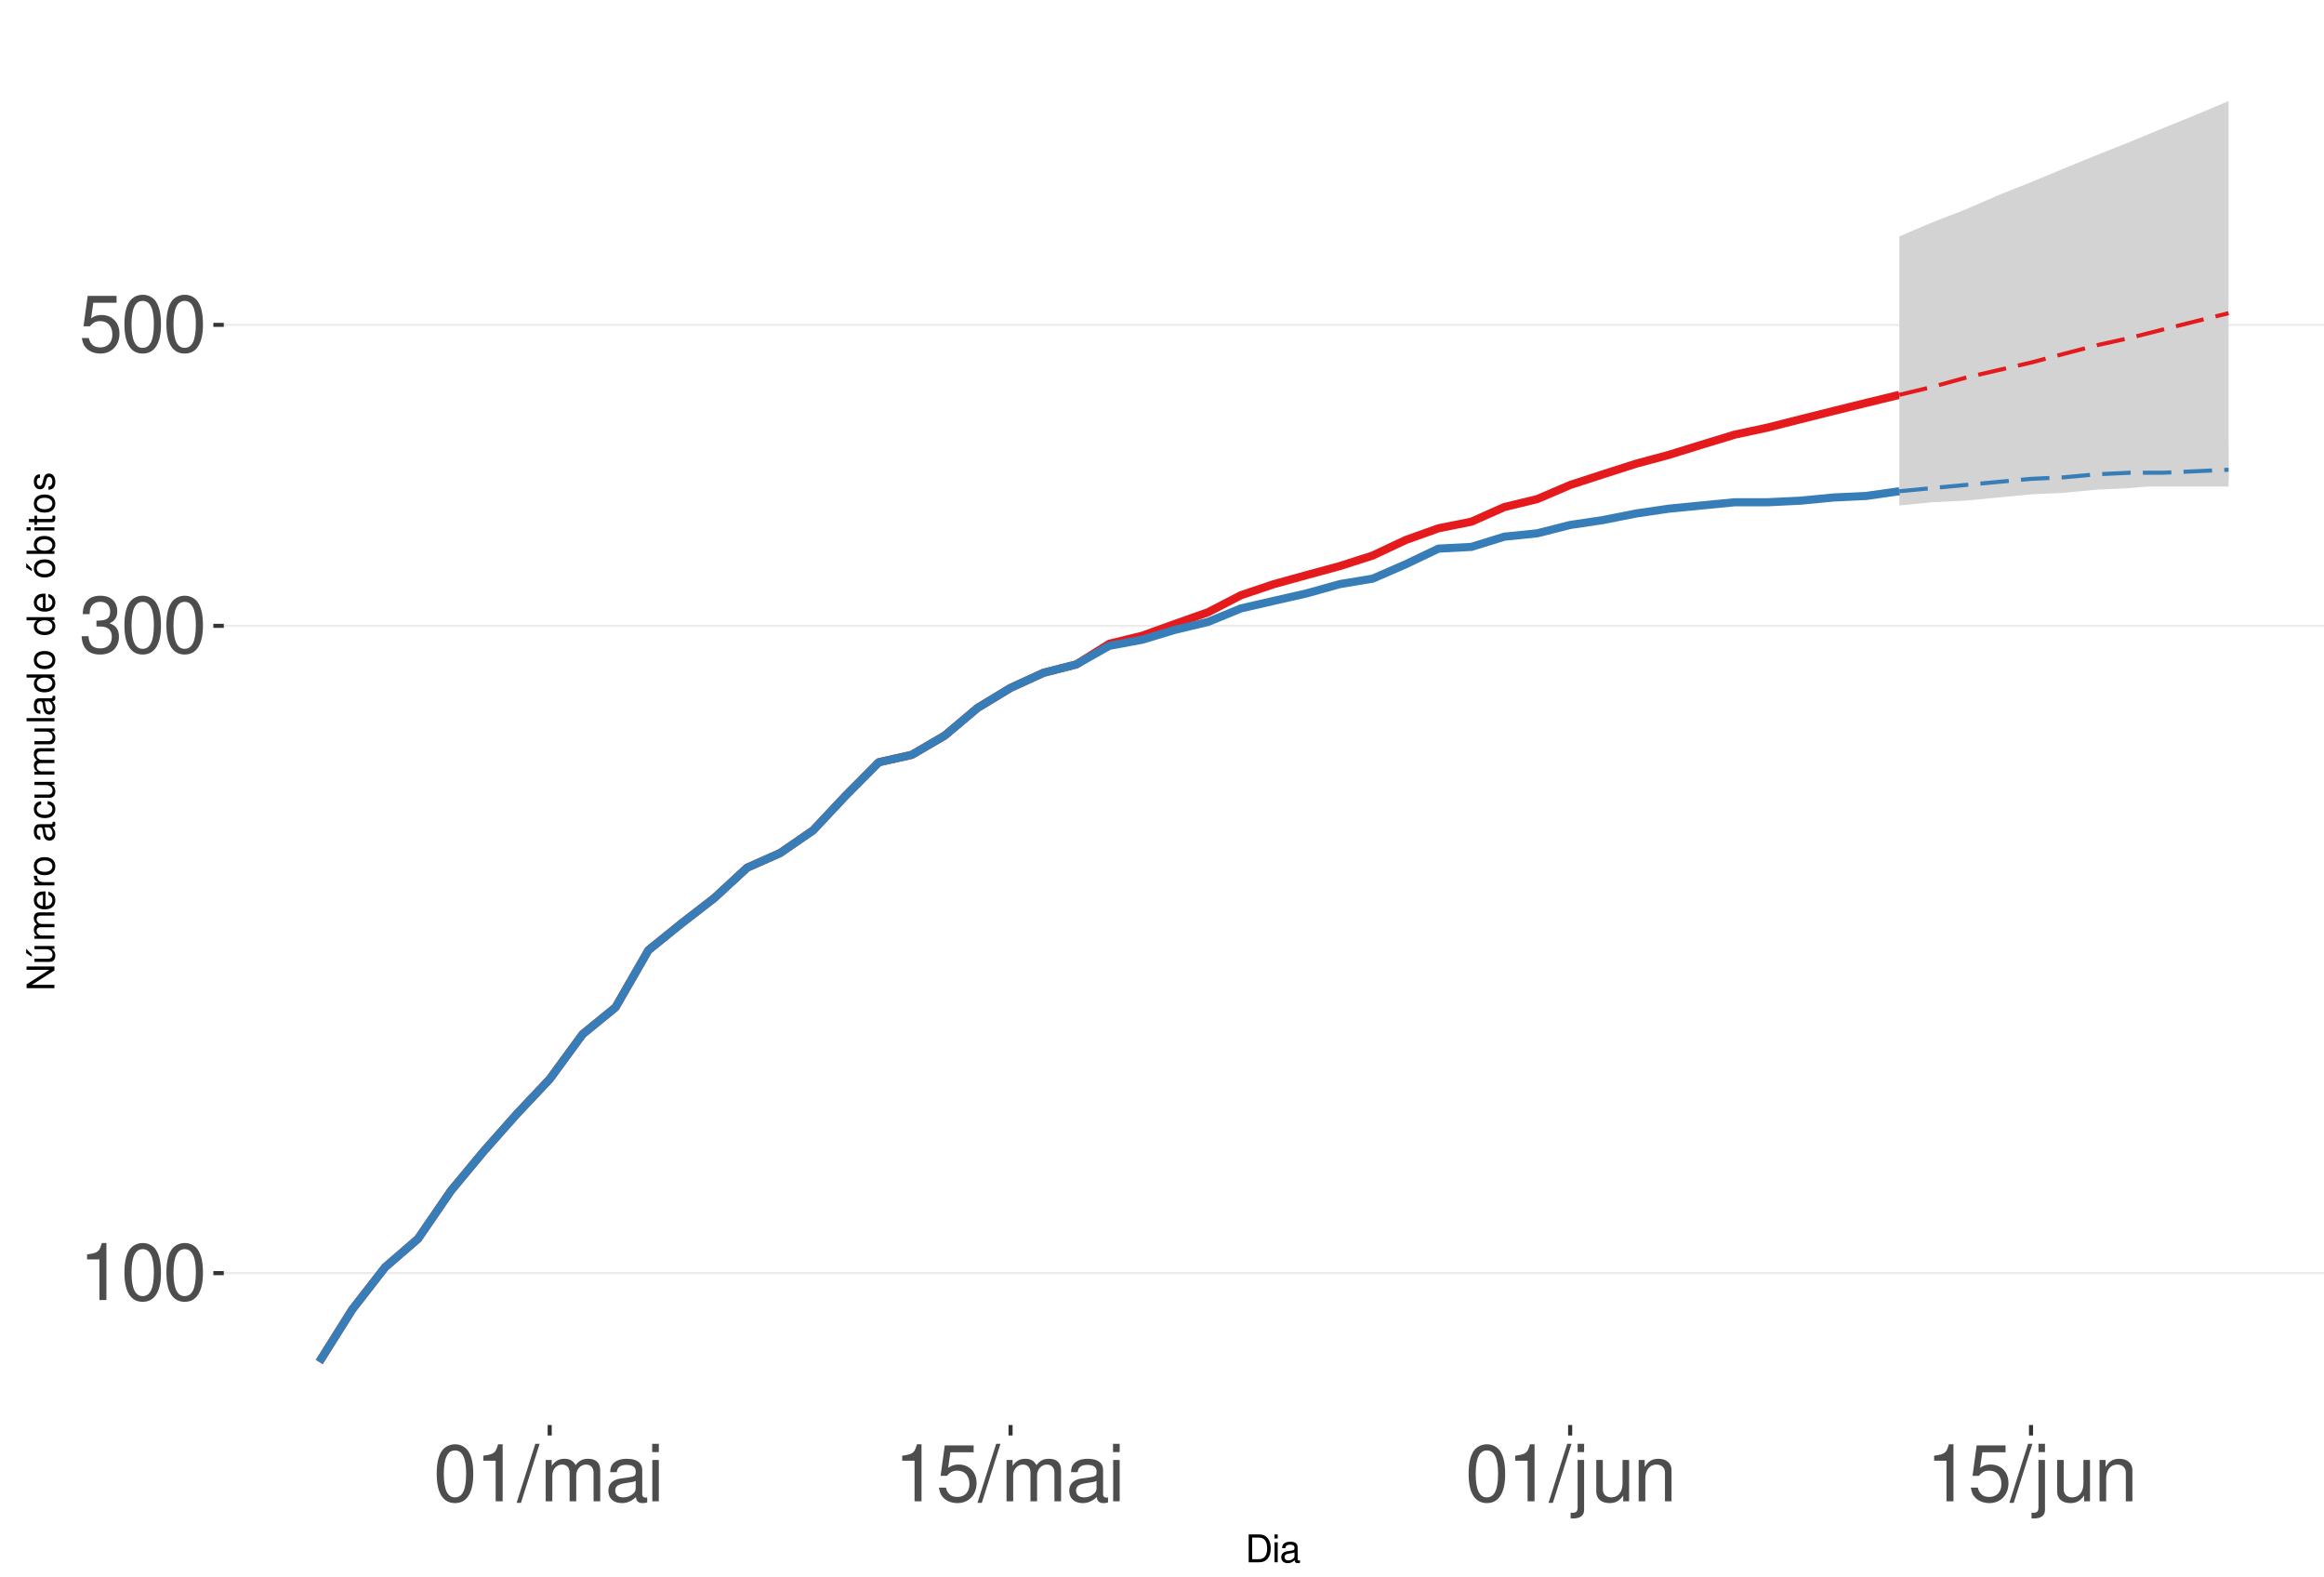
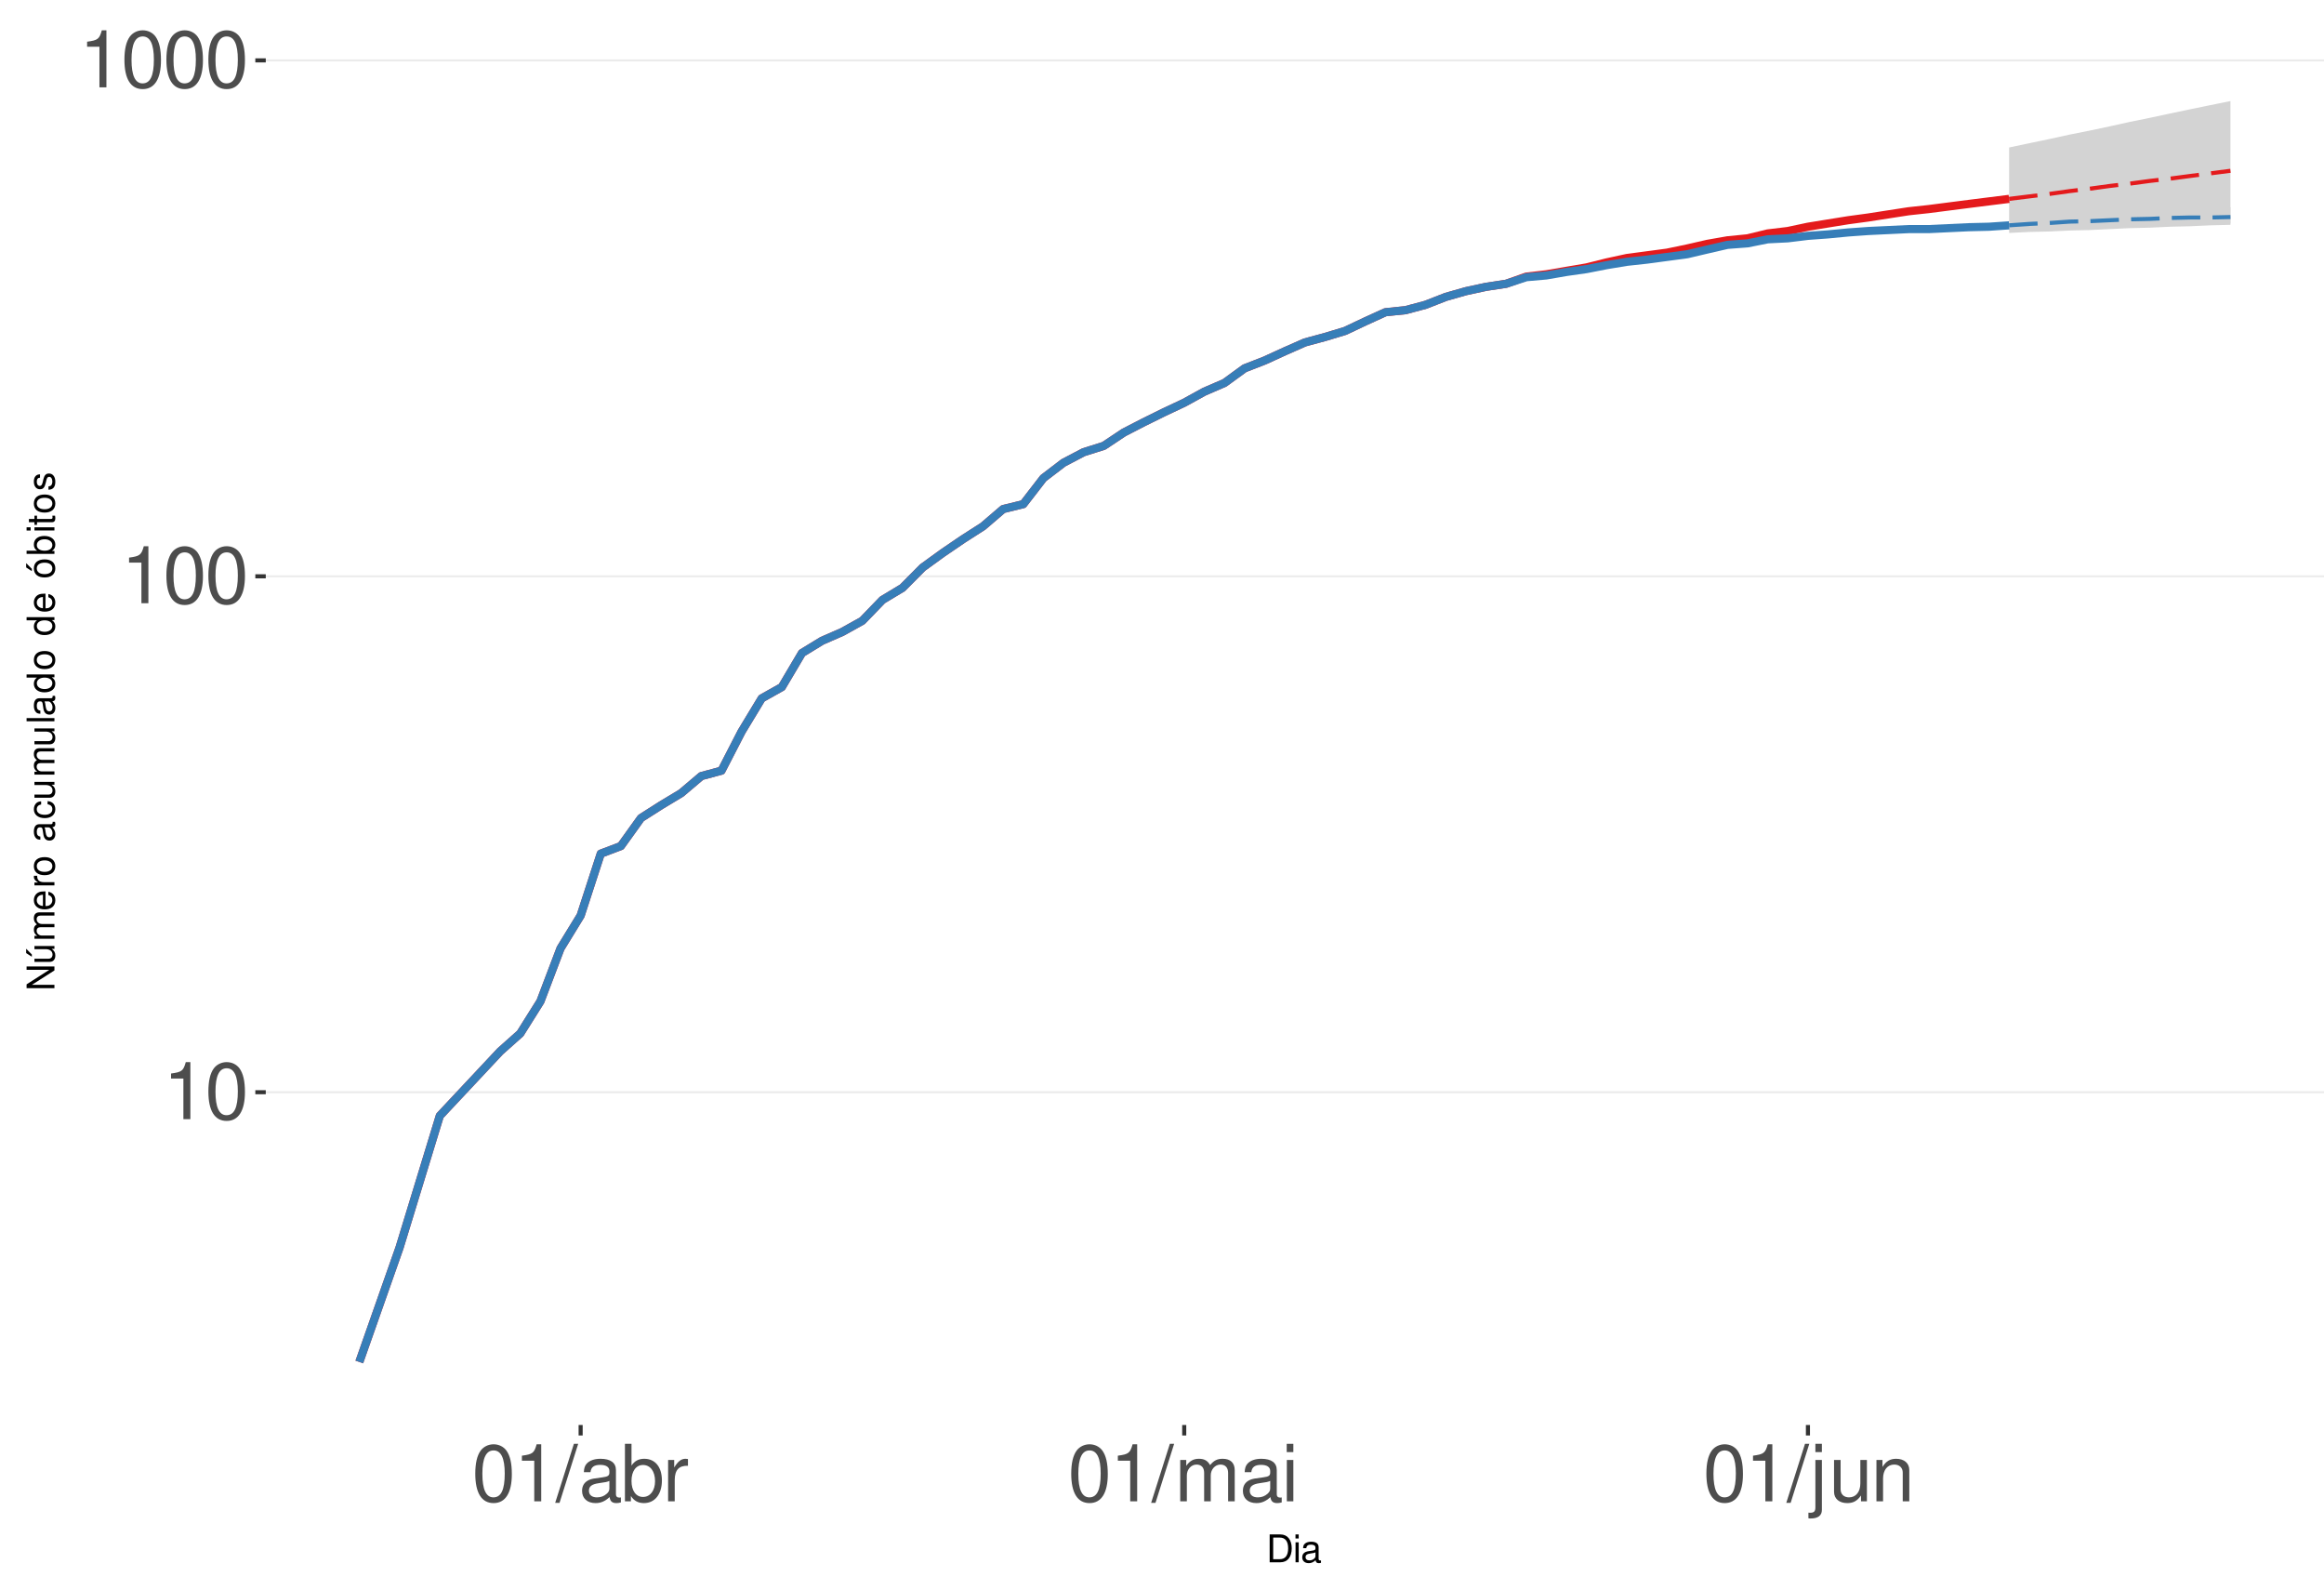
<svg xmlns="http://www.w3.org/2000/svg" xmlns:xlink="http://www.w3.org/1999/xlink" width="609pt" height="413pt" viewBox="0 0 609 413" version="1.1">
  <defs>
    <g>
      <symbol overflow="visible" id="glyph0-0">
        <path style="stroke:none;" d="" />
      </symbol>
      <symbol overflow="visible" id="glyph0-1">
        <path style="stroke:none;" d="M 5.344 -10.641 L 5.344 0 L 7.172 0 L 7.172 -14.938 L 5.969 -14.938 C 5.328 -12.641 4.922 -12.328 2.109 -11.953 L 2.109 -10.641 Z M 5.344 -10.641 " />
      </symbol>
      <symbol overflow="visible" id="glyph0-2">
        <path style="stroke:none;" d="M 5.688 -14.938 C 4.312 -14.938 3.078 -14.312 2.312 -13.297 C 1.359 -11.984 0.891 -10 0.891 -7.234 C 0.891 -2.188 2.547 0.469 5.688 0.469 C 8.781 0.469 10.469 -2.188 10.469 -7.109 C 10.469 -10 10.016 -11.938 9.047 -13.297 C 8.281 -14.328 7.062 -14.938 5.688 -14.938 Z M 5.688 -13.328 C 7.641 -13.328 8.609 -11.312 8.609 -7.266 C 8.609 -3.016 7.656 -1.031 5.641 -1.031 C 3.719 -1.031 2.75 -3.094 2.75 -7.203 C 2.75 -11.312 3.719 -13.328 5.688 -13.328 Z M 5.688 -13.328 " />
      </symbol>
      <symbol overflow="visible" id="glyph0-3">
-         <path style="stroke:none;" d="M 4.562 -6.875 L 5.562 -6.875 C 7.547 -6.875 8.594 -5.953 8.594 -4.156 C 8.594 -2.266 7.453 -1.141 5.578 -1.141 C 3.578 -1.141 2.609 -2.141 2.484 -4.344 L 0.656 -4.344 C 0.75 -3.141 0.953 -2.359 1.297 -1.688 C 2.062 -0.25 3.484 0.469 5.5 0.469 C 8.516 0.469 10.453 -1.344 10.453 -4.172 C 10.453 -6.078 9.734 -7.109 7.969 -7.719 C 9.344 -8.281 10.016 -9.312 10.016 -10.828 C 10.016 -13.391 8.344 -14.938 5.562 -14.938 C 2.609 -14.938 1.031 -13.281 0.969 -10.125 L 2.781 -10.125 C 2.812 -11.031 2.891 -11.547 3.125 -12 C 3.531 -12.844 4.438 -13.344 5.578 -13.344 C 7.188 -13.344 8.156 -12.375 8.156 -10.766 C 8.156 -9.703 7.781 -9.062 6.984 -8.719 C 6.484 -8.516 5.828 -8.422 4.562 -8.406 Z M 4.562 -6.875 " />
+         <path style="stroke:none;" d="M 4.734 -15.062 L -0.172 0.406 L 0.969 0.406 L 5.859 -15.062 Z M 4.734 -15.062 " />
      </symbol>
      <symbol overflow="visible" id="glyph0-4">
-         <path style="stroke:none;" d="M 9.828 -14.641 L 2.266 -14.641 L 1.172 -6.672 L 2.844 -6.672 C 3.703 -7.688 4.406 -8.031 5.562 -8.031 C 7.516 -8.031 8.734 -6.688 8.734 -4.531 C 8.734 -2.422 7.516 -1.141 5.531 -1.141 C 3.953 -1.141 2.969 -1.938 2.547 -3.594 L 0.719 -3.594 C 0.969 -2.391 1.172 -1.812 1.609 -1.281 C 2.438 -0.172 3.922 0.469 5.578 0.469 C 8.531 0.469 10.594 -1.672 10.594 -4.766 C 10.594 -7.656 8.672 -9.641 5.859 -9.641 C 4.828 -9.641 4 -9.375 3.156 -8.766 L 3.734 -12.844 L 9.828 -12.844 Z M 9.828 -14.641 " />
+         <path style="stroke:none;" d="M 11.047 -1.016 C 10.859 -0.969 10.781 -0.969 10.672 -0.969 C 10.078 -0.969 9.75 -1.281 9.75 -1.812 L 9.75 -8.188 C 9.75 -10.094 8.344 -11.141 5.688 -11.141 C 4.094 -11.141 2.828 -10.672 2.094 -9.875 C 1.594 -9.312 1.391 -8.703 1.344 -7.625 L 3.078 -7.625 C 3.219 -8.938 4 -9.547 5.625 -9.547 C 7.188 -9.547 8.031 -8.969 8.031 -7.938 L 8.031 -7.484 C 8.016 -6.734 7.641 -6.469 6.234 -6.281 C 3.797 -5.969 3.422 -5.891 2.766 -5.625 C 1.516 -5.078 0.875 -4.125 0.875 -2.734 C 0.875 -0.766 2.234 0.469 4.422 0.469 C 5.781 0.469 6.875 0 8.094 -1.109 C 8.219 0 8.766 0.469 9.875 0.469 C 10.25 0.469 10.469 0.438 11.047 0.297 Z M 8.031 -3.406 C 8.031 -2.828 7.875 -2.484 7.359 -2 C 6.656 -1.359 5.797 -1.031 4.797 -1.031 C 3.453 -1.031 2.672 -1.672 2.672 -2.766 C 2.672 -3.906 3.406 -4.484 5.266 -4.75 C 7.109 -5 7.453 -5.078 8.031 -5.344 Z M 8.031 -3.406 " />
      </symbol>
      <symbol overflow="visible" id="glyph0-5">
-         <path style="stroke:none;" d="M 4.734 -15.062 L -0.172 0.406 L 0.969 0.406 L 5.859 -15.062 Z M 4.734 -15.062 " />
+         <path style="stroke:none;" d="M 1.109 -15.062 L 1.109 0 L 2.672 0 L 2.672 -1.391 C 3.484 -0.125 4.578 0.469 6.094 0.469 C 8.938 0.469 10.797 -1.859 10.797 -5.453 C 10.797 -8.969 9.047 -11.141 6.172 -11.141 C 4.688 -11.141 3.641 -10.578 2.828 -9.359 L 2.828 -15.062 Z M 5.844 -9.516 C 7.766 -9.516 9 -7.844 9 -5.266 C 9 -2.812 7.719 -1.141 5.844 -1.141 C 4 -1.141 2.828 -2.781 2.828 -5.328 C 2.828 -7.875 4 -9.516 5.844 -9.516 Z M 5.844 -9.516 " />
      </symbol>
      <symbol overflow="visible" id="glyph0-6">
+         <path style="stroke:none;" d="M 1.422 -10.828 L 1.422 0 L 3.156 0 L 3.156 -5.625 C 3.188 -8.219 4.25 -9.375 6.625 -9.312 L 6.625 -11.078 C 6.344 -11.109 6.172 -11.141 5.969 -11.141 C 4.859 -11.141 4 -10.469 3.016 -8.859 L 3.016 -10.828 Z M 1.422 -10.828 " />
+       </symbol>
+       <symbol overflow="visible" id="glyph0-7">
        <path style="stroke:none;" d="M 1.453 -10.828 L 1.453 0 L 3.188 0 L 3.188 -6.797 C 3.188 -8.359 4.312 -9.625 5.719 -9.625 C 7 -9.625 7.719 -8.844 7.719 -7.453 L 7.719 0 L 9.453 0 L 9.453 -6.797 C 9.453 -8.359 10.594 -9.625 12 -9.625 C 13.266 -9.625 14 -8.812 14 -7.453 L 14 0 L 15.734 0 L 15.734 -8.125 C 15.734 -10.062 14.625 -11.141 12.594 -11.141 C 11.156 -11.141 10.281 -10.703 9.281 -9.484 C 8.641 -10.641 7.766 -11.141 6.359 -11.141 C 4.922 -11.141 3.953 -10.594 3.031 -9.297 L 3.031 -10.828 Z M 1.453 -10.828 " />
-       </symbol>
-       <symbol overflow="visible" id="glyph0-7">
-         <path style="stroke:none;" d="M 11.047 -1.016 C 10.859 -0.969 10.781 -0.969 10.672 -0.969 C 10.078 -0.969 9.75 -1.281 9.75 -1.812 L 9.75 -8.188 C 9.75 -10.094 8.344 -11.141 5.688 -11.141 C 4.094 -11.141 2.828 -10.672 2.094 -9.875 C 1.594 -9.312 1.391 -8.703 1.344 -7.625 L 3.078 -7.625 C 3.219 -8.938 4 -9.547 5.625 -9.547 C 7.188 -9.547 8.031 -8.969 8.031 -7.938 L 8.031 -7.484 C 8.016 -6.734 7.641 -6.469 6.234 -6.281 C 3.797 -5.969 3.422 -5.891 2.766 -5.625 C 1.516 -5.078 0.875 -4.125 0.875 -2.734 C 0.875 -0.766 2.234 0.469 4.422 0.469 C 5.781 0.469 6.875 0 8.094 -1.109 C 8.219 0 8.766 0.469 9.875 0.469 C 10.25 0.469 10.469 0.438 11.047 0.297 Z M 8.031 -3.406 C 8.031 -2.828 7.875 -2.484 7.359 -2 C 6.656 -1.359 5.797 -1.031 4.797 -1.031 C 3.453 -1.031 2.672 -1.672 2.672 -2.766 C 2.672 -3.906 3.406 -4.484 5.266 -4.75 C 7.109 -5 7.453 -5.078 8.031 -5.344 Z M 8.031 -3.406 " />
      </symbol>
      <symbol overflow="visible" id="glyph0-8">
        <path style="stroke:none;" d="M 3.094 -10.828 L 1.391 -10.828 L 1.391 0 L 3.094 0 Z M 3.094 -15.062 L 1.359 -15.062 L 1.359 -12.891 L 3.094 -12.891 Z M 3.094 -15.062 " />
      </symbol>
      <symbol overflow="visible" id="glyph0-9">
        <path style="stroke:none;" d="M 1.453 -10.828 L 1.453 1.562 C 1.453 2.641 1.109 3 0.047 3 C -0.078 3 -0.141 3 -0.375 2.969 L -0.375 4.438 C -0.172 4.484 -0.062 4.5 0.203 4.5 C 2.141 4.5 3.156 3.734 3.156 2.25 L 3.156 -10.828 Z M 3.156 -15.062 L 1.453 -15.062 L 1.453 -12.891 L 3.156 -12.891 Z M 3.156 -15.062 " />
      </symbol>
      <symbol overflow="visible" id="glyph0-10">
        <path style="stroke:none;" d="M 9.953 0 L 9.953 -10.828 L 8.234 -10.828 L 8.234 -4.688 C 8.234 -2.484 7.078 -1.031 5.281 -1.031 C 3.922 -1.031 3.062 -1.859 3.062 -3.156 L 3.062 -10.828 L 1.344 -10.828 L 1.344 -2.484 C 1.344 -0.688 2.688 0.469 4.797 0.469 C 6.375 0.469 7.391 -0.078 8.406 -1.516 L 8.406 0 Z M 9.953 0 " />
      </symbol>
      <symbol overflow="visible" id="glyph0-11">
        <path style="stroke:none;" d="M 1.453 -10.828 L 1.453 0 L 3.188 0 L 3.188 -5.969 C 3.188 -8.188 4.344 -9.625 6.109 -9.625 C 7.484 -9.625 8.344 -8.797 8.344 -7.5 L 8.344 0 L 10.062 0 L 10.062 -8.188 C 10.062 -9.984 8.719 -11.141 6.625 -11.141 C 5.016 -11.141 3.984 -10.516 3.031 -9 L 3.031 -10.828 Z M 1.453 -10.828 " />
      </symbol>
      <symbol overflow="visible" id="glyph1-0">
        <path style="stroke:none;" d="" />
      </symbol>
      <symbol overflow="visible" id="glyph1-1">
        <path style="stroke:none;" d="M 0.891 0 L 3.703 0 C 5.547 0 6.672 -1.375 6.672 -3.656 C 6.672 -5.906 5.547 -7.297 3.703 -7.297 L 0.891 -7.297 Z M 1.812 -0.812 L 1.812 -6.469 L 3.547 -6.469 C 4.984 -6.469 5.734 -5.5 5.734 -3.641 C 5.734 -1.797 4.984 -0.812 3.547 -0.812 Z M 1.812 -0.812 " />
      </symbol>
      <symbol overflow="visible" id="glyph1-2">
        <path style="stroke:none;" d="M 1.5 -5.234 L 0.672 -5.234 L 0.672 0 L 1.5 0 Z M 1.5 -7.297 L 0.656 -7.297 L 0.656 -6.234 L 1.5 -6.234 Z M 1.5 -7.297 " />
      </symbol>
      <symbol overflow="visible" id="glyph1-3">
        <path style="stroke:none;" d="M 5.344 -0.484 C 5.266 -0.469 5.219 -0.469 5.172 -0.469 C 4.875 -0.469 4.719 -0.625 4.719 -0.875 L 4.719 -3.953 C 4.719 -4.891 4.047 -5.391 2.75 -5.391 C 1.984 -5.391 1.375 -5.172 1.016 -4.781 C 0.766 -4.516 0.672 -4.203 0.656 -3.688 L 1.484 -3.688 C 1.562 -4.328 1.938 -4.625 2.719 -4.625 C 3.484 -4.625 3.891 -4.344 3.891 -3.844 L 3.891 -3.625 C 3.875 -3.266 3.703 -3.125 3.016 -3.047 C 1.844 -2.891 1.656 -2.844 1.344 -2.719 C 0.734 -2.453 0.422 -2 0.422 -1.312 C 0.422 -0.375 1.078 0.234 2.141 0.234 C 2.797 0.234 3.328 0 3.922 -0.547 C 3.984 0 4.234 0.234 4.781 0.234 C 4.953 0.234 5.062 0.203 5.344 0.141 Z M 3.891 -1.656 C 3.891 -1.375 3.812 -1.203 3.562 -0.969 C 3.219 -0.656 2.812 -0.5 2.312 -0.5 C 1.672 -0.5 1.297 -0.812 1.297 -1.344 C 1.297 -1.891 1.656 -2.172 2.547 -2.297 C 3.438 -2.422 3.609 -2.453 3.891 -2.594 Z M 3.891 -1.656 " />
      </symbol>
      <symbol overflow="visible" id="glyph2-0">
        <path style="stroke:none;" d="" />
      </symbol>
      <symbol overflow="visible" id="glyph2-1">
        <path style="stroke:none;" d="M -7.297 -6.453 L -7.297 -5.578 L -1.328 -5.578 L -7.297 -1.766 L -7.297 -0.766 L 0 -0.766 L 0 -1.641 L -5.906 -1.641 L 0 -5.406 L 0 -6.453 Z M -7.297 -6.453 " />
      </symbol>
      <symbol overflow="visible" id="glyph2-2">
        <path style="stroke:none;" d="M 0 -4.812 L -5.234 -4.812 L -5.234 -3.984 L -2.266 -3.984 C -1.203 -3.984 -0.5 -3.438 -0.5 -2.562 C -0.5 -1.906 -0.906 -1.484 -1.531 -1.484 L -5.234 -1.484 L -5.234 -0.656 L -1.203 -0.656 C -0.328 -0.656 0.234 -1.297 0.234 -2.312 C 0.234 -3.094 -0.047 -3.578 -0.734 -4.062 L 0 -4.062 Z M -7.406 -2.953 L -5.922 -2 L -5.922 -2.594 L -7.406 -4.094 Z M -7.406 -2.953 " />
      </symbol>
      <symbol overflow="visible" id="glyph2-3">
        <path style="stroke:none;" d="M -5.234 -0.703 L 0 -0.703 L 0 -1.547 L -3.297 -1.547 C -4.047 -1.547 -4.656 -2.094 -4.656 -2.766 C -4.656 -3.391 -4.281 -3.734 -3.609 -3.734 L 0 -3.734 L 0 -4.578 L -3.297 -4.578 C -4.047 -4.578 -4.656 -5.125 -4.656 -5.812 C -4.656 -6.422 -4.266 -6.781 -3.609 -6.781 L 0 -6.781 L 0 -7.625 L -3.938 -7.625 C -4.875 -7.625 -5.391 -7.078 -5.391 -6.094 C -5.391 -5.406 -5.188 -4.984 -4.594 -4.484 C -5.156 -4.188 -5.391 -3.766 -5.391 -3.078 C -5.391 -2.375 -5.125 -1.906 -4.5 -1.469 L -5.234 -1.469 Z M -5.234 -0.703 " />
      </symbol>
      <symbol overflow="visible" id="glyph2-4">
        <path style="stroke:none;" d="M -2.344 -5.125 C -3.141 -5.125 -3.625 -5.062 -4.016 -4.922 C -4.875 -4.578 -5.391 -3.781 -5.391 -2.797 C -5.391 -1.344 -4.281 -0.406 -2.547 -0.406 C -0.812 -0.406 0.234 -1.297 0.234 -2.781 C 0.234 -3.984 -0.453 -4.812 -1.594 -5.016 L -1.594 -4.188 C -0.906 -3.953 -0.547 -3.484 -0.547 -2.812 C -0.547 -2.281 -0.781 -1.828 -1.219 -1.547 C -1.516 -1.344 -1.812 -1.281 -2.344 -1.266 Z M -3.016 -1.297 C -3.984 -1.359 -4.625 -1.953 -4.625 -2.797 C -4.625 -3.641 -3.953 -4.234 -3.016 -4.234 Z M -3.016 -1.297 " />
      </symbol>
      <symbol overflow="visible" id="glyph2-5">
        <path style="stroke:none;" d="M -5.234 -0.688 L 0 -0.688 L 0 -1.531 L -2.719 -1.531 C -3.984 -1.547 -4.547 -2.062 -4.516 -3.203 L -5.359 -3.203 C -5.375 -3.062 -5.391 -2.984 -5.391 -2.891 C -5.391 -2.344 -5.062 -1.938 -4.297 -1.453 L -5.234 -1.453 Z M -5.234 -0.688 " />
      </symbol>
      <symbol overflow="visible" id="glyph2-6">
        <path style="stroke:none;" d="M -5.391 -2.719 C -5.391 -1.234 -4.344 -0.359 -2.578 -0.359 C -0.812 -0.359 0.234 -1.234 0.234 -2.734 C 0.234 -4.203 -0.812 -5.094 -2.547 -5.094 C -4.359 -5.094 -5.391 -4.234 -5.391 -2.719 Z M -4.625 -2.734 C -4.625 -3.672 -3.844 -4.234 -2.547 -4.234 C -1.312 -4.234 -0.547 -3.656 -0.547 -2.734 C -0.547 -1.797 -1.312 -1.234 -2.578 -1.234 C -3.844 -1.234 -4.625 -1.797 -4.625 -2.734 Z M -4.625 -2.734 " />
      </symbol>
      <symbol overflow="visible" id="glyph2-7">
        <path style="stroke:none;" d="" />
      </symbol>
      <symbol overflow="visible" id="glyph2-8">
        <path style="stroke:none;" d="M -0.484 -5.344 C -0.469 -5.266 -0.469 -5.219 -0.469 -5.172 C -0.469 -4.875 -0.625 -4.719 -0.875 -4.719 L -3.953 -4.719 C -4.891 -4.719 -5.391 -4.047 -5.391 -2.75 C -5.391 -1.984 -5.172 -1.375 -4.781 -1.016 C -4.516 -0.766 -4.203 -0.672 -3.688 -0.656 L -3.688 -1.484 C -4.328 -1.562 -4.625 -1.938 -4.625 -2.719 C -4.625 -3.484 -4.344 -3.891 -3.844 -3.891 L -3.625 -3.891 C -3.266 -3.875 -3.125 -3.703 -3.047 -3.016 C -2.891 -1.844 -2.844 -1.656 -2.719 -1.344 C -2.453 -0.734 -2 -0.422 -1.312 -0.422 C -0.375 -0.422 0.234 -1.078 0.234 -2.141 C 0.234 -2.797 0 -3.328 -0.547 -3.922 C 0 -3.984 0.234 -4.234 0.234 -4.781 C 0.234 -4.953 0.203 -5.062 0.141 -5.344 Z M -1.656 -3.891 C -1.375 -3.891 -1.203 -3.812 -0.969 -3.562 C -0.656 -3.219 -0.5 -2.812 -0.5 -2.312 C -0.5 -1.672 -0.812 -1.297 -1.344 -1.297 C -1.891 -1.297 -2.172 -1.656 -2.297 -2.547 C -2.422 -3.438 -2.453 -3.609 -2.594 -3.891 Z M -1.656 -3.891 " />
      </symbol>
      <symbol overflow="visible" id="glyph2-9">
        <path style="stroke:none;" d="M -3.484 -4.703 C -3.984 -4.672 -4.312 -4.562 -4.609 -4.359 C -5.094 -4 -5.391 -3.375 -5.391 -2.641 C -5.391 -1.219 -4.266 -0.312 -2.531 -0.312 C -0.844 -0.312 0.234 -1.203 0.234 -2.625 C 0.234 -3.875 -0.516 -4.672 -1.797 -4.766 L -1.797 -3.938 C -0.953 -3.797 -0.547 -3.359 -0.547 -2.656 C -0.547 -1.734 -1.297 -1.188 -2.531 -1.188 C -3.844 -1.188 -4.625 -1.719 -4.625 -2.625 C -4.625 -3.328 -4.203 -3.766 -3.484 -3.875 Z M -3.484 -4.703 " />
      </symbol>
      <symbol overflow="visible" id="glyph2-10">
        <path style="stroke:none;" d="M 0 -4.812 L -5.234 -4.812 L -5.234 -3.984 L -2.266 -3.984 C -1.203 -3.984 -0.5 -3.438 -0.5 -2.562 C -0.5 -1.906 -0.906 -1.484 -1.531 -1.484 L -5.234 -1.484 L -5.234 -0.656 L -1.203 -0.656 C -0.328 -0.656 0.234 -1.297 0.234 -2.312 C 0.234 -3.094 -0.047 -3.578 -0.734 -4.062 L 0 -4.062 Z M 0 -4.812 " />
      </symbol>
      <symbol overflow="visible" id="glyph2-11">
        <path style="stroke:none;" d="M -7.297 -1.516 L -7.297 -0.688 L 0 -0.688 L 0 -1.516 Z M -7.297 -1.516 " />
      </symbol>
      <symbol overflow="visible" id="glyph2-12">
        <path style="stroke:none;" d="M -7.297 -4.953 L -7.297 -4.125 L -4.578 -4.125 C -5.109 -3.766 -5.391 -3.203 -5.391 -2.516 C -5.391 -1.156 -4.297 -0.266 -2.625 -0.266 C -0.859 -0.266 0.234 -1.125 0.234 -2.547 C 0.234 -3.266 -0.047 -3.766 -0.688 -4.203 L 0 -4.203 L 0 -4.953 Z M -4.609 -2.656 C -4.609 -3.547 -3.812 -4.125 -2.562 -4.125 C -1.344 -4.125 -0.547 -3.547 -0.547 -2.656 C -0.547 -1.734 -1.359 -1.125 -2.578 -1.125 C -3.797 -1.125 -4.609 -1.734 -4.609 -2.656 Z M -4.609 -2.656 " />
      </symbol>
      <symbol overflow="visible" id="glyph2-13">
        <path style="stroke:none;" d="M -5.391 -2.719 C -5.391 -1.234 -4.344 -0.359 -2.578 -0.359 C -0.812 -0.359 0.234 -1.234 0.234 -2.734 C 0.234 -4.203 -0.812 -5.094 -2.547 -5.094 C -4.359 -5.094 -5.391 -4.234 -5.391 -2.719 Z M -4.625 -2.734 C -4.625 -3.672 -3.844 -4.234 -2.547 -4.234 C -1.312 -4.234 -0.547 -3.656 -0.547 -2.734 C -0.547 -1.797 -1.312 -1.234 -2.578 -1.234 C -3.844 -1.234 -4.625 -1.797 -4.625 -2.734 Z M -7.406 -2.984 L -5.922 -2.016 L -5.922 -2.625 L -7.406 -4.109 Z M -7.406 -2.984 " />
      </symbol>
      <symbol overflow="visible" id="glyph2-14">
        <path style="stroke:none;" d="M -7.297 -0.547 L 0 -0.547 L 0 -1.297 L -0.672 -1.297 C -0.062 -1.688 0.234 -2.219 0.234 -2.953 C 0.234 -4.328 -0.906 -5.234 -2.641 -5.234 C -4.344 -5.234 -5.391 -4.375 -5.391 -2.984 C -5.391 -2.266 -5.125 -1.766 -4.531 -1.375 L -7.297 -1.375 Z M -4.609 -2.828 C -4.609 -3.766 -3.797 -4.359 -2.547 -4.359 C -1.359 -4.359 -0.547 -3.734 -0.547 -2.828 C -0.547 -1.938 -1.344 -1.375 -2.578 -1.375 C -3.812 -1.375 -4.609 -1.938 -4.609 -2.828 Z M -4.609 -2.828 " />
      </symbol>
      <symbol overflow="visible" id="glyph2-15">
        <path style="stroke:none;" d="M -5.234 -1.5 L -5.234 -0.672 L 0 -0.672 L 0 -1.5 Z M -7.297 -1.5 L -7.297 -0.656 L -6.234 -0.656 L -6.234 -1.5 Z M -7.297 -1.5 " />
      </symbol>
      <symbol overflow="visible" id="glyph2-16">
        <path style="stroke:none;" d="M -5.234 -2.547 L -5.234 -1.688 L -6.688 -1.688 L -6.688 -0.844 L -5.234 -0.844 L -5.234 -0.141 L -4.562 -0.141 L -4.562 -0.844 L -0.594 -0.844 C -0.062 -0.844 0.234 -1.203 0.234 -1.859 C 0.234 -2.078 0.203 -2.266 0.156 -2.547 L -0.547 -2.547 C -0.516 -2.422 -0.5 -2.312 -0.5 -2.141 C -0.5 -1.781 -0.594 -1.688 -0.969 -1.688 L -4.562 -1.688 L -4.562 -2.547 Z M -5.234 -2.547 " />
      </symbol>
      <symbol overflow="visible" id="glyph2-17">
        <path style="stroke:none;" d="M -3.781 -4.375 C -4.812 -4.375 -5.391 -3.688 -5.391 -2.484 C -5.391 -1.266 -4.766 -0.469 -3.797 -0.469 C -2.969 -0.469 -2.578 -0.891 -2.281 -2.125 L -2.094 -2.906 C -1.953 -3.484 -1.734 -3.719 -1.375 -3.719 C -0.875 -3.719 -0.547 -3.234 -0.547 -2.5 C -0.547 -2.047 -0.672 -1.672 -0.891 -1.453 C -1.047 -1.328 -1.188 -1.266 -1.562 -1.219 L -1.562 -0.344 C -0.344 -0.375 0.234 -1.062 0.234 -2.438 C 0.234 -3.75 -0.422 -4.594 -1.438 -4.594 C -2.203 -4.594 -2.641 -4.156 -2.891 -3.109 L -3.078 -2.312 C -3.234 -1.625 -3.453 -1.344 -3.828 -1.344 C -4.312 -1.344 -4.625 -1.766 -4.625 -2.453 C -4.625 -3.125 -4.328 -3.484 -3.781 -3.5 Z M -3.781 -4.375 " />
      </symbol>
    </g>
    <clipPath id="clip1">
-       <path d="M 58.645 9.961 L 609 9.961 L 609 373.328 L 58.645 373.328 Z M 58.645 9.961 " />
+       <path d="M 69.645 9.961 L 609 9.961 L 609 373.328 L 69.645 373.328 Z M 69.645 9.961 " />
    </clipPath>
    <clipPath id="clip2">
-       <path d="M 58.645 333 L 609 333 L 609 334 L 58.645 334 Z M 58.645 333 " />
+       <path d="M 69.645 285 L 609 285 L 609 287 L 69.645 287 Z M 69.645 285 " />
    </clipPath>
    <clipPath id="clip3">
-       <path d="M 58.645 163 L 609 163 L 609 165 L 58.645 165 Z M 58.645 163 " />
+       <path d="M 69.645 150 L 609 150 L 609 152 L 69.645 152 Z M 69.645 150 " />
    </clipPath>
    <clipPath id="clip4">
-       <path d="M 58.645 84 L 609 84 L 609 86 L 58.645 86 Z M 58.645 84 " />
+       <path d="M 69.645 15 L 609 15 L 609 17 L 69.645 17 Z M 69.645 15 " />
    </clipPath>
  </defs>
  <g id="surface333">
    <rect x="0" y="0" width="609" height="413" style="fill:rgb(100%,100%,100%);fill-opacity:1;stroke:none;" />
    <rect x="0" y="0" width="609" height="413" style="fill:rgb(100%,100%,100%);fill-opacity:1;stroke:none;" />
    <path style="fill:none;stroke-width:1.067;stroke-linecap:round;stroke-linejoin:round;stroke:rgb(100%,100%,100%);stroke-opacity:1;stroke-miterlimit:10;" d="M 0 413 L 609 413 L 609 0 L 0 0 Z M 0 413 " />
    <g clip-path="url(#clip1)" clip-rule="nonzero">
-       <path style=" stroke:none;fill-rule:nonzero;fill:rgb(100%,100%,100%);fill-opacity:1;" d="M 58.645 373.328 L 609 373.328 L 609 9.961 L 58.645 9.961 Z M 58.645 373.328 " />
+       <path style=" stroke:none;fill-rule:nonzero;fill:rgb(100%,100%,100%);fill-opacity:1;" d="M 69.645 373.328 L 609 373.328 L 609 9.961 L 69.645 9.961 Z M 69.645 373.328 " />
    </g>
    <g clip-path="url(#clip2)" clip-rule="nonzero">
-       <path style="fill:none;stroke-width:0.533;stroke-linecap:butt;stroke-linejoin:round;stroke:rgb(92.157%,92.157%,92.157%);stroke-opacity:1;stroke-miterlimit:10;" d="M 58.645 333.531 L 609 333.531 " />
+       <path style="fill:none;stroke-width:0.533;stroke-linecap:butt;stroke-linejoin:round;stroke:rgb(92.157%,92.157%,92.157%);stroke-opacity:1;stroke-miterlimit:10;" d="M 69.645 286.141 L 609 286.141 " />
    </g>
    <g clip-path="url(#clip3)" clip-rule="nonzero">
-       <path style="fill:none;stroke-width:0.533;stroke-linecap:butt;stroke-linejoin:round;stroke:rgb(92.157%,92.157%,92.157%);stroke-opacity:1;stroke-miterlimit:10;" d="M 58.645 163.953 L 609 163.953 " />
+       <path style="fill:none;stroke-width:0.533;stroke-linecap:butt;stroke-linejoin:round;stroke:rgb(92.157%,92.157%,92.157%);stroke-opacity:1;stroke-miterlimit:10;" d="M 69.645 150.984 L 609 150.984 " />
    </g>
    <g clip-path="url(#clip4)" clip-rule="nonzero">
-       <path style="fill:none;stroke-width:0.533;stroke-linecap:butt;stroke-linejoin:round;stroke:rgb(92.157%,92.157%,92.157%);stroke-opacity:1;stroke-miterlimit:10;" d="M 58.645 85.105 L 609 85.105 " />
-     </g>
-     <path style="fill:none;stroke-width:2.134;stroke-linecap:butt;stroke-linejoin:round;stroke:rgb(89.412%,10.196%,10.98%);stroke-opacity:1;stroke-miterlimit:10;" d="M 83.66 356.812 L 92.289 343.082 L 100.914 331.996 L 109.539 324.539 L 118.168 311.957 L 126.793 301.578 L 135.418 291.852 L 144.047 282.703 L 152.672 270.945 L 161.297 263.906 L 169.922 248.926 L 178.551 241.949 L 187.176 235.273 L 195.801 227.312 L 204.43 223.484 L 213.055 217.547 L 221.68 208.359 L 230.309 199.688 L 238.934 197.754 L 247.559 192.715 L 256.188 185.449 L 264.812 180.219 L 273.438 176.266 L 282.066 174.055 L 290.691 168.656 L 299.316 166.547 L 307.945 163.441 L 316.57 160.395 L 325.195 155.934 L 333.824 153.031 L 342.449 150.652 L 351.074 148.309 L 359.703 145.543 L 368.328 141.488 L 376.953 138.406 L 385.578 136.672 L 394.207 132.84 L 402.832 130.75 L 411.457 127.059 L 420.086 124.25 L 428.711 121.488 L 437.336 119.164 L 445.965 116.492 L 454.59 113.867 L 463.215 112.016 L 471.844 109.828 L 480.469 107.668 L 489.094 105.539 L 497.723 103.441 " />
-     <path style=" stroke:none;fill-rule:nonzero;fill:rgb(82.745%,82.745%,82.745%);fill-opacity:1;" d="M 497.723 61.93 L 506.348 58.254 L 514.973 54.918 L 523.602 51.156 L 532.227 47.727 L 540.852 44.133 L 549.48 40.621 L 558.105 37.188 L 566.73 33.609 L 575.359 30.113 L 583.984 26.48 L 583.984 125.848 L 575.359 126.656 L 566.73 127.059 L 558.105 127.871 L 549.48 128.281 L 540.852 129.098 L 532.227 129.512 L 523.602 130.336 L 514.973 131.164 L 506.348 131.582 L 497.723 132.418 Z M 497.723 61.93 " />
-     <path style="fill:none;stroke-width:1.067;stroke-linecap:butt;stroke-linejoin:round;stroke:rgb(89.412%,10.196%,10.98%);stroke-opacity:1;stroke-dasharray:7.469,3.201;stroke-miterlimit:10;" d="M 497.723 103.441 L 506.348 101.367 L 514.973 98.984 L 523.602 96.973 L 532.227 94.984 L 540.852 92.699 L 549.48 90.445 L 558.105 88.539 L 566.73 86.344 L 575.359 84.18 L 583.984 82.047 " />
-     <path style="fill:none;stroke-width:2.134;stroke-linecap:butt;stroke-linejoin:round;stroke:rgb(21.569%,49.412%,72.157%);stroke-opacity:1;stroke-miterlimit:10;" d="M 83.66 356.812 L 92.289 343.082 L 100.914 331.996 L 109.539 324.539 L 118.168 311.957 L 126.793 301.578 L 135.418 291.852 L 144.047 282.703 L 152.672 270.945 L 161.297 263.906 L 169.922 248.926 L 178.551 241.949 L 187.176 235.273 L 195.801 227.312 L 204.43 223.484 L 213.055 217.547 L 221.68 208.359 L 230.309 199.688 L 238.934 197.754 L 247.559 192.715 L 256.188 185.449 L 264.812 180.219 L 273.438 176.266 L 282.066 174.055 L 290.691 169.188 L 299.316 167.598 L 307.945 164.988 L 316.57 162.93 L 325.195 159.391 L 333.824 157.406 L 342.449 155.445 L 351.074 153.031 L 359.703 151.598 L 368.328 147.844 L 376.953 143.73 L 385.578 143.277 L 394.207 140.602 L 402.832 139.719 L 411.457 137.535 L 420.086 136.242 L 428.711 134.531 L 437.336 133.262 L 445.965 132.418 L 454.59 131.582 L 463.215 131.582 L 471.844 131.164 L 480.469 130.336 L 489.094 129.922 L 497.723 128.688 " />
-     <path style=" stroke:none;fill-rule:nonzero;fill:rgb(82.745%,82.745%,82.745%);fill-opacity:1;" d="M 497.723 128.688 L 506.348 126.656 L 514.973 124.648 L 523.602 123.062 L 532.227 121.488 L 540.852 120.32 L 549.48 119.164 L 558.105 118.012 L 566.73 117.629 L 575.359 116.871 L 583.984 116.492 L 583.984 127.465 L 558.105 127.465 L 549.48 127.871 L 532.227 127.871 L 523.602 128.281 L 506.348 128.281 Z M 497.723 128.688 " />
-     <path style="fill:none;stroke-width:1.067;stroke-linecap:butt;stroke-linejoin:round;stroke:rgb(21.569%,49.412%,72.157%);stroke-opacity:1;stroke-dasharray:7.469,3.201;stroke-miterlimit:10;" d="M 497.723 128.688 L 506.348 127.871 L 514.973 127.059 L 523.602 126.25 L 532.227 125.449 L 540.852 125.047 L 549.48 124.25 L 558.105 123.852 L 566.73 123.852 L 575.359 123.457 L 583.984 123.062 " />
-     <g style="fill:rgb(30.196%,30.196%,30.196%);fill-opacity:1;">
-       <use xlink:href="#glyph0-1" x="20.715" y="340.585" />
-       <use xlink:href="#glyph0-2" x="31.715" y="340.585" />
-       <use xlink:href="#glyph0-2" x="42.715" y="340.585" />
-     </g>
-     <g style="fill:rgb(30.196%,30.196%,30.196%);fill-opacity:1;">
-       <use xlink:href="#glyph0-3" x="20.715" y="171.007" />
-       <use xlink:href="#glyph0-2" x="31.715" y="171.007" />
-       <use xlink:href="#glyph0-2" x="42.715" y="171.007" />
-     </g>
-     <g style="fill:rgb(30.196%,30.196%,30.196%);fill-opacity:1;">
-       <use xlink:href="#glyph0-4" x="20.715" y="92.159" />
-       <use xlink:href="#glyph0-2" x="31.715" y="92.159" />
-       <use xlink:href="#glyph0-2" x="42.715" y="92.159" />
-     </g>
-     <path style="fill:none;stroke-width:1.067;stroke-linecap:butt;stroke-linejoin:round;stroke:rgb(20%,20%,20%);stroke-opacity:1;stroke-miterlimit:10;" d="M 55.906 333.531 L 58.645 333.531 " />
-     <path style="fill:none;stroke-width:1.067;stroke-linecap:butt;stroke-linejoin:round;stroke:rgb(20%,20%,20%);stroke-opacity:1;stroke-miterlimit:10;" d="M 55.906 163.953 L 58.645 163.953 " />
-     <path style="fill:none;stroke-width:1.067;stroke-linecap:butt;stroke-linejoin:round;stroke:rgb(20%,20%,20%);stroke-opacity:1;stroke-miterlimit:10;" d="M 55.906 85.105 L 58.645 85.105 " />
-     <path style="fill:none;stroke-width:1.067;stroke-linecap:butt;stroke-linejoin:round;stroke:rgb(20%,20%,20%);stroke-opacity:1;stroke-miterlimit:10;" d="M 144.047 376.07 L 144.047 373.328 " />
-     <path style="fill:none;stroke-width:1.067;stroke-linecap:butt;stroke-linejoin:round;stroke:rgb(20%,20%,20%);stroke-opacity:1;stroke-miterlimit:10;" d="M 264.812 376.07 L 264.812 373.328 " />
-     <path style="fill:none;stroke-width:1.067;stroke-linecap:butt;stroke-linejoin:round;stroke:rgb(20%,20%,20%);stroke-opacity:1;stroke-miterlimit:10;" d="M 411.457 376.07 L 411.457 373.328 " />
-     <path style="fill:none;stroke-width:1.067;stroke-linecap:butt;stroke-linejoin:round;stroke:rgb(20%,20%,20%);stroke-opacity:1;stroke-miterlimit:10;" d="M 532.227 376.07 L 532.227 373.328 " />
-     <g style="fill:rgb(30.196%,30.196%,30.196%);fill-opacity:1;">
-       <use xlink:href="#glyph0-2" x="113.547" y="393.315" />
-       <use xlink:href="#glyph0-1" x="124.547" y="393.315" />
-       <use xlink:href="#glyph0-5" x="135.547" y="393.315" />
-       <use xlink:href="#glyph0-6" x="141.547" y="393.315" />
-       <use xlink:href="#glyph0-7" x="158.547" y="393.315" />
-       <use xlink:href="#glyph0-8" x="169.547" y="393.315" />
-     </g>
-     <g style="fill:rgb(30.196%,30.196%,30.196%);fill-opacity:1;">
-       <use xlink:href="#glyph0-1" x="234.312" y="393.315" />
-       <use xlink:href="#glyph0-4" x="245.312" y="393.315" />
-       <use xlink:href="#glyph0-5" x="256.312" y="393.315" />
-       <use xlink:href="#glyph0-6" x="262.312" y="393.315" />
-       <use xlink:href="#glyph0-7" x="279.312" y="393.315" />
-       <use xlink:href="#glyph0-8" x="290.312" y="393.315" />
-     </g>
-     <g style="fill:rgb(30.196%,30.196%,30.196%);fill-opacity:1;">
-       <use xlink:href="#glyph0-2" x="383.957" y="393.315" />
-       <use xlink:href="#glyph0-1" x="394.957" y="393.315" />
-       <use xlink:href="#glyph0-5" x="405.957" y="393.315" />
-       <use xlink:href="#glyph0-9" x="411.957" y="393.315" />
-       <use xlink:href="#glyph0-10" x="416.957" y="393.315" />
-       <use xlink:href="#glyph0-11" x="427.957" y="393.315" />
-     </g>
-     <g style="fill:rgb(30.196%,30.196%,30.196%);fill-opacity:1;">
-       <use xlink:href="#glyph0-1" x="504.727" y="393.315" />
-       <use xlink:href="#glyph0-4" x="515.727" y="393.315" />
-       <use xlink:href="#glyph0-5" x="526.727" y="393.315" />
-       <use xlink:href="#glyph0-9" x="532.727" y="393.315" />
-       <use xlink:href="#glyph0-10" x="537.727" y="393.315" />
-       <use xlink:href="#glyph0-11" x="548.727" y="393.315" />
+       <path style="fill:none;stroke-width:0.533;stroke-linecap:butt;stroke-linejoin:round;stroke:rgb(92.157%,92.157%,92.157%);stroke-opacity:1;stroke-miterlimit:10;" d="M 69.645 15.824 L 609 15.824 " />
+     </g>
+     <path style=" stroke:none;fill-rule:nonzero;fill:rgb(82.745%,82.745%,82.745%);fill-opacity:1;" d="M 526.488 38.637 L 531.762 37.52 L 537.035 36.426 L 542.305 35.27 L 547.578 34.219 L 552.852 33.102 L 558.121 31.934 L 563.395 30.863 L 568.668 29.734 L 573.938 28.629 L 579.211 27.543 L 584.484 26.48 L 584.484 58.906 L 579.211 59.031 L 573.938 59.273 L 568.668 59.398 L 563.395 59.645 L 558.121 59.77 L 552.852 60.02 L 547.578 60.27 L 542.305 60.395 L 537.035 60.645 L 531.762 60.77 L 526.488 61.023 Z M 526.488 38.637 " />
+     <path style=" stroke:none;fill-rule:nonzero;fill:rgb(82.745%,82.745%,82.745%);fill-opacity:1;" d="M 526.488 59.031 L 531.762 58.297 L 537.035 57.695 L 542.305 57.102 L 547.578 56.512 L 552.852 56.043 L 558.121 55.695 L 563.395 55.234 L 568.668 55.004 L 573.938 54.777 L 579.211 54.547 L 584.484 54.32 L 584.484 58.543 L 568.668 58.543 L 563.395 58.664 L 552.852 58.664 L 547.578 58.785 L 542.305 58.785 L 537.035 58.906 L 531.762 58.906 Z M 526.488 59.031 " />
+     <path style="fill:none;stroke-width:2.134;stroke-linecap:butt;stroke-linejoin:round;stroke:rgb(89.412%,10.196%,10.98%);stroke-opacity:1;stroke-miterlimit:10;" d="M 94.16 356.812 L 104.707 326.828 L 115.25 292.324 L 131.066 275.438 L 136.34 270.742 L 141.613 262.34 L 146.883 248.465 L 152.156 239.859 L 157.43 223.645 L 162.699 221.652 L 167.973 214.309 L 173.246 210.953 L 178.52 207.777 L 183.789 203.316 L 189.062 201.902 L 194.336 191.668 L 199.605 182.957 L 204.879 179.996 L 210.152 171.086 L 215.422 167.867 L 220.695 165.566 L 225.969 162.633 L 231.242 157.168 L 236.512 153.992 L 241.785 148.68 L 247.059 144.855 L 252.328 141.266 L 257.602 137.883 L 262.875 133.367 L 268.148 132.078 L 273.418 125.258 L 278.691 121.234 L 283.965 118.469 L 289.234 116.809 L 294.508 113.305 L 299.781 110.59 L 305.051 107.992 L 310.324 105.508 L 315.598 102.605 L 320.871 100.332 L 326.141 96.496 L 331.414 94.445 L 336.688 92.031 L 341.957 89.711 L 347.23 88.285 L 352.504 86.691 L 357.777 84.195 L 363.047 81.797 L 368.32 81.258 L 373.594 79.844 L 378.863 77.785 L 384.137 76.285 L 389.41 75.145 L 394.68 74.344 L 399.953 72.465 L 405.227 71.852 L 410.5 70.945 L 415.77 70.051 L 421.043 68.734 L 426.316 67.59 L 431.586 66.887 L 436.859 66.188 L 442.133 65.09 L 447.406 63.883 L 452.676 62.957 L 457.949 62.434 L 463.223 61.152 L 468.492 60.52 L 473.766 59.398 L 479.039 58.543 L 484.309 57.695 L 489.582 56.98 L 494.855 56.16 L 500.129 55.348 L 505.398 54.777 L 510.672 54.098 L 515.945 53.422 L 521.215 52.758 L 526.488 52.102 " />
+     <path style="fill:none;stroke-width:1.067;stroke-linecap:butt;stroke-linejoin:round;stroke:rgb(89.412%,10.196%,10.98%);stroke-opacity:1;stroke-dasharray:7.469,3.201;stroke-miterlimit:10;" d="M 526.488 52.102 L 531.762 51.453 L 537.035 50.809 L 542.305 50.07 L 547.578 49.441 L 552.852 48.719 L 558.121 48.102 L 563.395 47.395 L 568.668 46.797 L 573.938 46.102 L 579.211 45.418 L 584.484 44.742 " />
+     <path style="fill:none;stroke-width:2.134;stroke-linecap:butt;stroke-linejoin:round;stroke:rgb(21.569%,49.412%,72.157%);stroke-opacity:1;stroke-miterlimit:10;" d="M 94.16 356.812 L 104.707 326.828 L 115.25 292.324 L 131.066 275.438 L 136.34 270.742 L 141.613 262.34 L 146.883 248.465 L 152.156 239.859 L 157.43 223.645 L 162.699 221.652 L 167.973 214.309 L 173.246 210.953 L 178.52 207.777 L 183.789 203.316 L 189.062 201.902 L 194.336 191.668 L 199.605 182.957 L 204.879 179.996 L 210.152 171.086 L 215.422 167.867 L 220.695 165.566 L 225.969 162.633 L 231.242 157.168 L 236.512 153.992 L 241.785 148.68 L 247.059 144.855 L 252.328 141.266 L 257.602 137.883 L 262.875 133.367 L 268.148 132.078 L 273.418 125.258 L 278.691 121.234 L 283.965 118.469 L 289.234 116.809 L 294.508 113.305 L 299.781 110.59 L 305.051 107.992 L 310.324 105.508 L 315.598 102.605 L 320.871 100.332 L 326.141 96.496 L 331.414 94.445 L 336.688 92.031 L 341.957 89.711 L 347.23 88.285 L 352.504 86.691 L 357.777 84.195 L 363.047 81.797 L 368.32 81.258 L 373.594 79.844 L 378.863 77.785 L 384.137 76.285 L 389.41 75.145 L 394.68 74.344 L 399.953 72.621 L 405.227 72.16 L 410.5 71.246 L 415.77 70.496 L 421.043 69.461 L 426.316 68.59 L 431.586 68.016 L 436.859 67.309 L 442.133 66.605 L 447.406 65.363 L 452.676 64.148 L 457.949 63.75 L 463.223 62.695 L 468.492 62.434 L 473.766 61.789 L 479.039 61.406 L 484.309 60.898 L 489.582 60.52 L 500.129 60.02 L 505.398 60.02 L 510.672 59.77 L 515.945 59.523 L 521.215 59.398 L 526.488 59.031 " />
+     <path style="fill:none;stroke-width:1.067;stroke-linecap:butt;stroke-linejoin:round;stroke:rgb(21.569%,49.412%,72.157%);stroke-opacity:1;stroke-dasharray:7.469,3.201;stroke-miterlimit:10;" d="M 526.488 59.031 L 531.762 58.664 L 537.035 58.422 L 542.305 58.059 L 547.578 57.938 L 552.852 57.695 L 558.121 57.457 L 563.395 57.34 L 568.668 57.102 L 573.938 56.98 L 579.211 56.98 L 584.484 56.863 " />
+     <g style="fill:rgb(30.196%,30.196%,30.196%);fill-opacity:1;">
+       <use xlink:href="#glyph0-1" x="42.715" y="293.194" />
+       <use xlink:href="#glyph0-2" x="53.715" y="293.194" />
+     </g>
+     <g style="fill:rgb(30.196%,30.196%,30.196%);fill-opacity:1;">
+       <use xlink:href="#glyph0-1" x="31.715" y="158.038" />
+       <use xlink:href="#glyph0-2" x="42.715" y="158.038" />
+       <use xlink:href="#glyph0-2" x="53.715" y="158.038" />
+     </g>
+     <g style="fill:rgb(30.196%,30.196%,30.196%);fill-opacity:1;">
+       <use xlink:href="#glyph0-1" x="20.715" y="22.878" />
+       <use xlink:href="#glyph0-2" x="31.715" y="22.878" />
+       <use xlink:href="#glyph0-2" x="42.715" y="22.878" />
+       <use xlink:href="#glyph0-2" x="53.715" y="22.878" />
+     </g>
+     <path style="fill:none;stroke-width:1.067;stroke-linecap:butt;stroke-linejoin:round;stroke:rgb(20%,20%,20%);stroke-opacity:1;stroke-miterlimit:10;" d="M 66.906 286.141 L 69.645 286.141 " />
+     <path style="fill:none;stroke-width:1.067;stroke-linecap:butt;stroke-linejoin:round;stroke:rgb(20%,20%,20%);stroke-opacity:1;stroke-miterlimit:10;" d="M 66.906 150.984 L 69.645 150.984 " />
+     <path style="fill:none;stroke-width:1.067;stroke-linecap:butt;stroke-linejoin:round;stroke:rgb(20%,20%,20%);stroke-opacity:1;stroke-miterlimit:10;" d="M 66.906 15.824 L 69.645 15.824 " />
+     <path style="fill:none;stroke-width:1.067;stroke-linecap:butt;stroke-linejoin:round;stroke:rgb(20%,20%,20%);stroke-opacity:1;stroke-miterlimit:10;" d="M 152.156 376.07 L 152.156 373.328 " />
+     <path style="fill:none;stroke-width:1.067;stroke-linecap:butt;stroke-linejoin:round;stroke:rgb(20%,20%,20%);stroke-opacity:1;stroke-miterlimit:10;" d="M 310.324 376.07 L 310.324 373.328 " />
+     <path style="fill:none;stroke-width:1.067;stroke-linecap:butt;stroke-linejoin:round;stroke:rgb(20%,20%,20%);stroke-opacity:1;stroke-miterlimit:10;" d="M 473.766 376.07 L 473.766 373.328 " />
+     <g style="fill:rgb(30.196%,30.196%,30.196%);fill-opacity:1;">
+       <use xlink:href="#glyph0-2" x="123.656" y="393.315" />
+       <use xlink:href="#glyph0-1" x="134.656" y="393.315" />
+       <use xlink:href="#glyph0-3" x="145.656" y="393.315" />
+       <use xlink:href="#glyph0-4" x="151.656" y="393.315" />
+       <use xlink:href="#glyph0-5" x="162.656" y="393.315" />
+       <use xlink:href="#glyph0-6" x="173.656" y="393.315" />
+     </g>
+     <g style="fill:rgb(30.196%,30.196%,30.196%);fill-opacity:1;">
+       <use xlink:href="#glyph0-2" x="279.824" y="393.315" />
+       <use xlink:href="#glyph0-1" x="290.824" y="393.315" />
+       <use xlink:href="#glyph0-3" x="301.824" y="393.315" />
+       <use xlink:href="#glyph0-7" x="307.824" y="393.315" />
+       <use xlink:href="#glyph0-4" x="324.824" y="393.315" />
+       <use xlink:href="#glyph0-8" x="335.824" y="393.315" />
+     </g>
+     <g style="fill:rgb(30.196%,30.196%,30.196%);fill-opacity:1;">
+       <use xlink:href="#glyph0-2" x="446.266" y="393.315" />
+       <use xlink:href="#glyph0-1" x="457.266" y="393.315" />
+       <use xlink:href="#glyph0-3" x="468.266" y="393.315" />
+       <use xlink:href="#glyph0-9" x="474.266" y="393.315" />
+       <use xlink:href="#glyph0-10" x="479.266" y="393.315" />
+       <use xlink:href="#glyph0-11" x="490.266" y="393.315" />
    </g>
    <g style="fill:rgb(0%,0%,0%);fill-opacity:1;">
-       <use xlink:href="#glyph1-1" x="326.324" y="409.29" />
-       <use xlink:href="#glyph1-2" x="333.324" y="409.29" />
-       <use xlink:href="#glyph1-3" x="335.324" y="409.29" />
+       <use xlink:href="#glyph1-1" x="331.824" y="409.29" />
+       <use xlink:href="#glyph1-2" x="338.824" y="409.29" />
+       <use xlink:href="#glyph1-3" x="340.824" y="409.29" />
    </g>
    <g style="fill:rgb(0%,0%,0%);fill-opacity:1;">
      <use xlink:href="#glyph2-1" x="14.263" y="259.645" />
      <use xlink:href="#glyph2-2" x="14.263" y="252.645" />
      <use xlink:href="#glyph2-3" x="14.263" y="246.645" />
      <use xlink:href="#glyph2-4" x="14.263" y="238.645" />
      <use xlink:href="#glyph2-5" x="14.263" y="232.645" />
      <use xlink:href="#glyph2-6" x="14.263" y="229.645" />
      <use xlink:href="#glyph2-7" x="14.263" y="223.645" />
      <use xlink:href="#glyph2-8" x="14.263" y="220.645" />
      <use xlink:href="#glyph2-9" x="14.263" y="214.645" />
      <use xlink:href="#glyph2-10" x="14.263" y="209.645" />
      <use xlink:href="#glyph2-3" x="14.263" y="203.645" />
      <use xlink:href="#glyph2-10" x="14.263" y="195.645" />
      <use xlink:href="#glyph2-11" x="14.263" y="189.645" />
      <use xlink:href="#glyph2-8" x="14.263" y="187.645" />
      <use xlink:href="#glyph2-12" x="14.263" y="181.645" />
      <use xlink:href="#glyph2-6" x="14.263" y="175.645" />
      <use xlink:href="#glyph2-7" x="14.263" y="169.645" />
      <use xlink:href="#glyph2-12" x="14.263" y="166.645" />
      <use xlink:href="#glyph2-4" x="14.263" y="160.645" />
      <use xlink:href="#glyph2-7" x="14.263" y="154.645" />
      <use xlink:href="#glyph2-13" x="14.263" y="151.645" />
      <use xlink:href="#glyph2-14" x="14.263" y="145.645" />
      <use xlink:href="#glyph2-15" x="14.263" y="139.645" />
      <use xlink:href="#glyph2-16" x="14.263" y="137.645" />
      <use xlink:href="#glyph2-6" x="14.263" y="134.645" />
      <use xlink:href="#glyph2-17" x="14.263" y="128.645" />
    </g>
  </g>
</svg>
